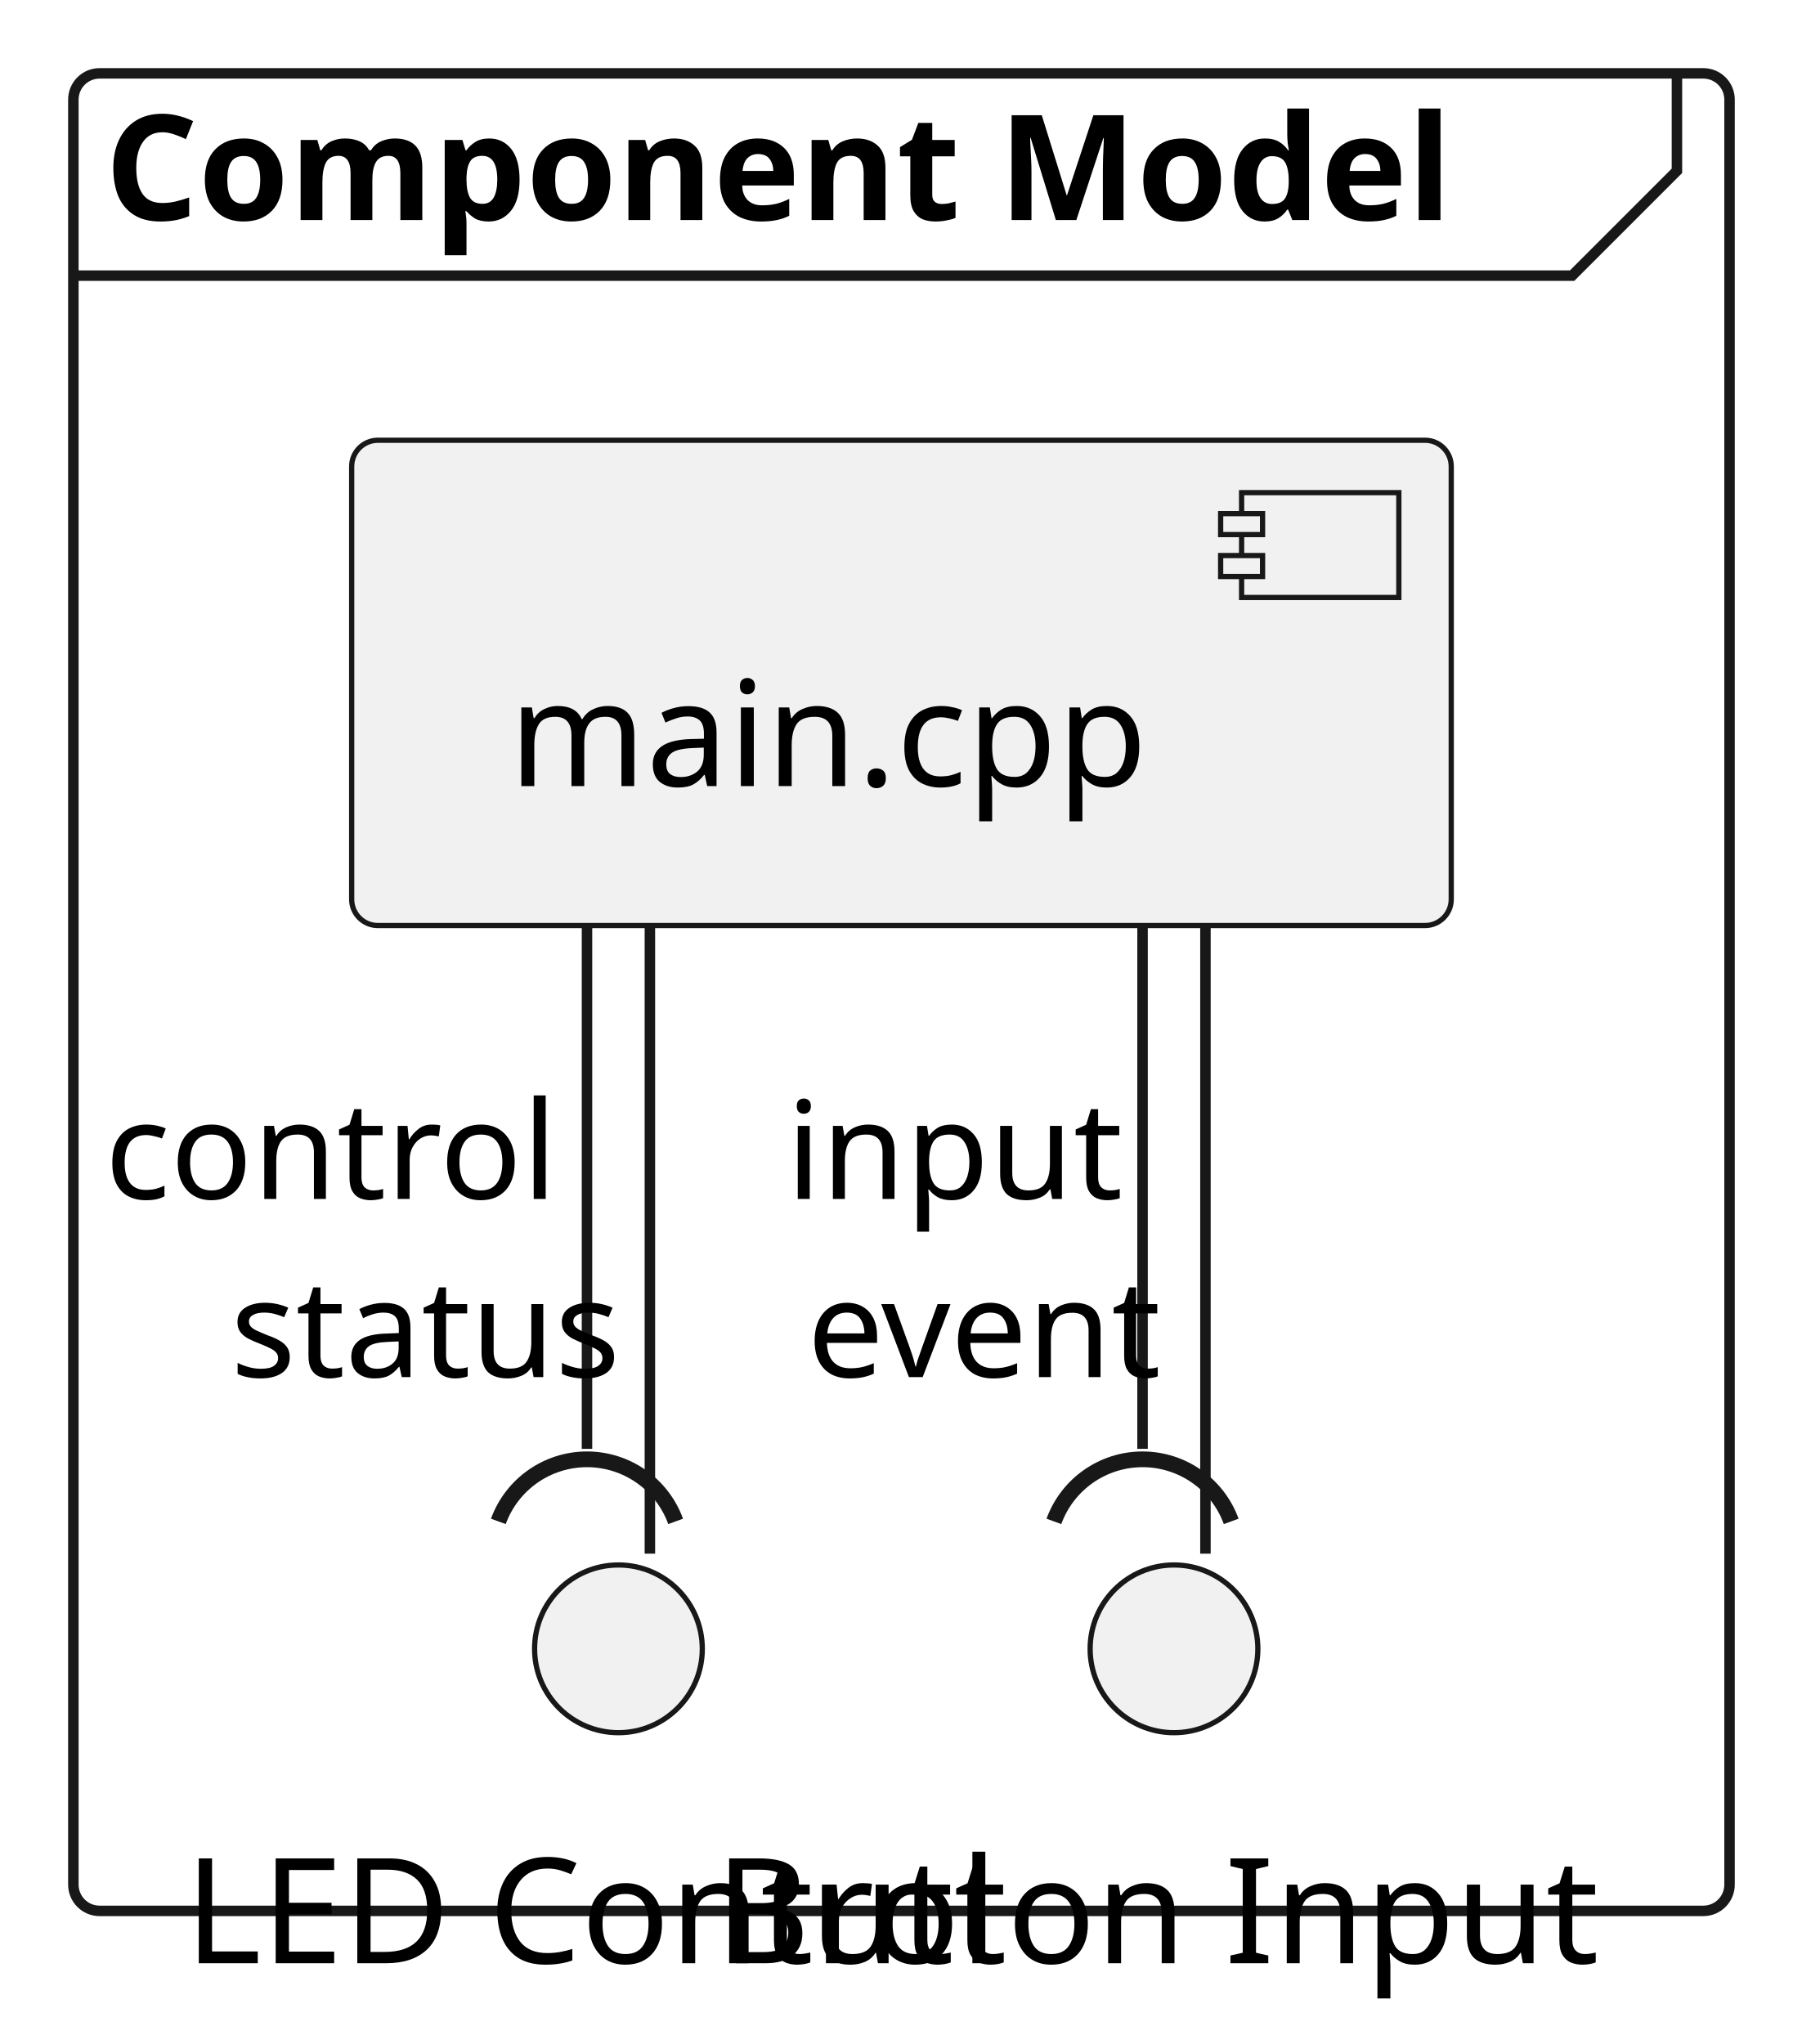
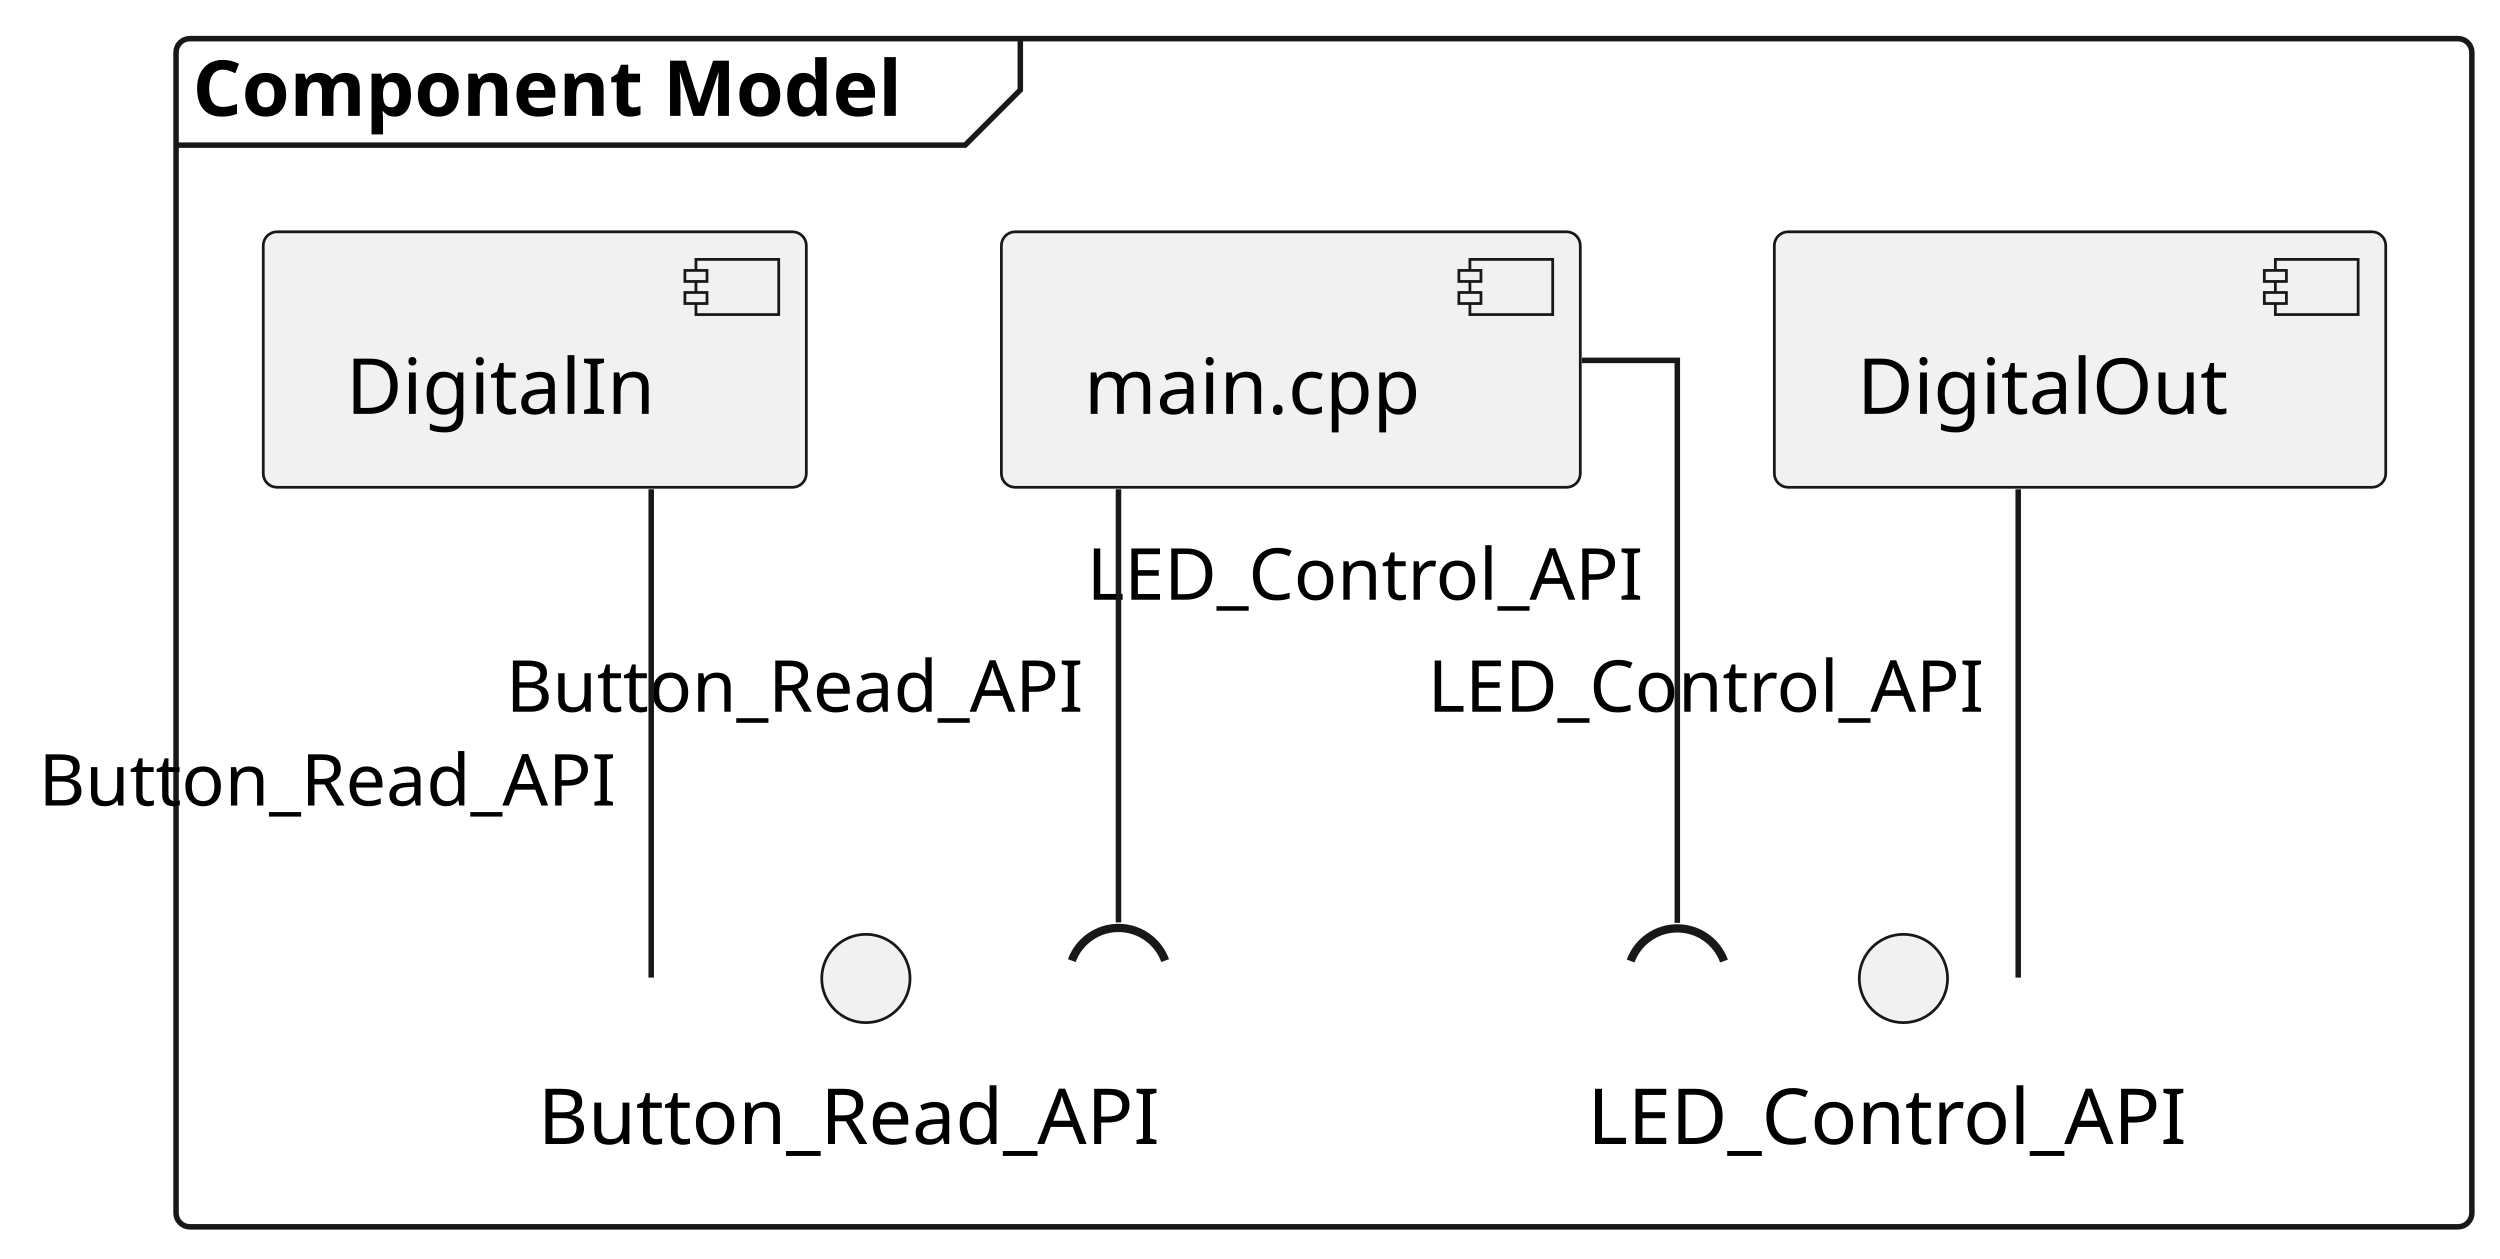
- <svg xmlns="http://www.w3.org/2000/svg" contentStyleType="text/css" data-diagram-type="DESCRIPTION" height="195px" preserveAspectRatio="none" style="width:171px;height:195px;background:#FFFFFF;" version="1.1" viewBox="0 0 171 195" width="171px" zoomAndPan="magnify">
+ <svg xmlns="http://www.w3.org/2000/svg" contentStyleType="text/css" data-diagram-type="DESCRIPTION" height="228px" preserveAspectRatio="none" style="width:453px;height:228px;background:#FFFFFF;" version="1.1" viewBox="0 0 453 228" width="453px" zoomAndPan="magnify">
  <defs />
  <g>
    <g class="cluster" data-qualified-name="Component Model" data-source-line="4" id="ent0002">
-       <rect fill="none" height="175.3" rx="2.5" ry="2.5" style="stroke:#181818;stroke-width:1;" width="158" x="7" y="7" />
-       <path d="M159.981,7 L159.981,16.297 L149.981,26.297 L7,26.297" fill="none" style="stroke:#181818;stroke-width:1;" />
-       <text fill="#000000" font-family="sans-serif" font-size="14" font-weight="bold" lengthAdjust="spacing" textLength="142.981" x="10" y="20.995">Component Model</text>
+       <rect fill="none" height="215.3" rx="2.5" ry="2.5" style="stroke:#181818;stroke-width:1;" width="416" x="31.9" y="7" />
+       <path d="M184.881,7 L184.881,16.297 L174.881,26.297 L31.9,26.297" fill="none" style="stroke:#181818;stroke-width:1;" />
+       <text fill="#000000" font-family="sans-serif" font-size="14" font-weight="bold" lengthAdjust="spacing" textLength="142.981" x="34.9" y="20.995">Component Model</text>
    </g>
    <g class="entity" data-qualified-name="Component Model.main.cpp" data-source-line="5" id="ent0003">
-       <rect fill="#F1F1F1" height="46.297" rx="2.5" ry="2.5" style="stroke:#181818;stroke-width:0.5;" width="104.9" x="33.55" y="42" />
-       <rect fill="#F1F1F1" height="10" style="stroke:#181818;stroke-width:0.5;" width="15" x="118.45" y="47" />
-       <rect fill="#F1F1F1" height="2" style="stroke:#181818;stroke-width:0.5;" width="4" x="116.45" y="49" />
-       <rect fill="#F1F1F1" height="2" style="stroke:#181818;stroke-width:0.5;" width="4" x="116.45" y="53" />
-       <text fill="#000000" font-family="sans-serif" font-size="14" lengthAdjust="spacing" textLength="64.9" x="48.55" y="74.995">main.cpp</text>
+       <rect fill="#F1F1F1" height="46.297" rx="2.5" ry="2.5" style="stroke:#181818;stroke-width:0.5;" width="104.9" x="181.45" y="42" />
+       <rect fill="#F1F1F1" height="10" style="stroke:#181818;stroke-width:0.5;" width="15" x="266.35" y="47" />
+       <rect fill="#F1F1F1" height="2" style="stroke:#181818;stroke-width:0.5;" width="4" x="264.35" y="49" />
+       <rect fill="#F1F1F1" height="2" style="stroke:#181818;stroke-width:0.5;" width="4" x="264.35" y="53" />
+       <text fill="#000000" font-family="sans-serif" font-size="14" lengthAdjust="spacing" textLength="64.9" x="196.45" y="74.995">main.cpp</text>
    </g>
-     <g class="entity" data-qualified-name="Component Model.LEDC" data-source-line="7" id="ent0004">
-       <ellipse cx="59" cy="157.3" fill="#F1F1F1" rx="8" ry="8" style="stroke:#181818;stroke-width:0.5;" />
-       <text fill="#000000" font-family="sans-serif" font-size="14" lengthAdjust="spacing" textLength="82.79" x="17.605" y="187.295">LED Control</text>
+     <g class="entity" data-qualified-name="Component Model.DigitalOut" data-source-line="6" id="ent0004">
+       <rect fill="#F1F1F1" height="46.297" rx="2.5" ry="2.5" style="stroke:#181818;stroke-width:0.5;" width="110.786" x="321.51" y="42" />
+       <rect fill="#F1F1F1" height="10" style="stroke:#181818;stroke-width:0.5;" width="15" x="412.296" y="47" />
+       <rect fill="#F1F1F1" height="2" style="stroke:#181818;stroke-width:0.5;" width="4" x="410.296" y="49" />
+       <rect fill="#F1F1F1" height="2" style="stroke:#181818;stroke-width:0.5;" width="4" x="410.296" y="53" />
+       <text fill="#000000" font-family="sans-serif" font-size="14" lengthAdjust="spacing" textLength="70.786" x="336.51" y="74.995">DigitalOut</text>
    </g>
-     <g class="entity" data-qualified-name="Component Model.BI" data-source-line="8" id="ent0005">
-       <ellipse cx="112" cy="157.3" fill="#F1F1F1" rx="8" ry="8" style="stroke:#181818;stroke-width:0.5;" />
-       <text fill="#000000" font-family="sans-serif" font-size="14" lengthAdjust="spacing" textLength="87.596" x="68.202" y="187.295">Button Input</text>
+     <g class="entity" data-qualified-name="Component Model.DigitalIn" data-source-line="7" id="ent0005">
+       <rect fill="#F1F1F1" height="46.297" rx="2.5" ry="2.5" style="stroke:#181818;stroke-width:0.5;" width="98.406" x="47.7" y="42" />
+       <rect fill="#F1F1F1" height="10" style="stroke:#181818;stroke-width:0.5;" width="15" x="126.106" y="47" />
+       <rect fill="#F1F1F1" height="2" style="stroke:#181818;stroke-width:0.5;" width="4" x="124.106" y="49" />
+       <rect fill="#F1F1F1" height="2" style="stroke:#181818;stroke-width:0.5;" width="4" x="124.106" y="53" />
+       <text fill="#000000" font-family="sans-serif" font-size="14" lengthAdjust="spacing" textLength="58.406" x="62.7" y="74.995">DigitalIn</text>
    </g>
-     <g class="link" data-entity-1="ent0003" data-entity-2="ent0004" data-source-line="10" id="lnk6">
-       <path d="M56,88.4 C56,107.81 56,124.45 56,138.22" fill="none" id="main.cpp-to-LEDC" style="stroke:#181818;stroke-width:1;" />
-       <path d="M64.457,145.142 A9,9 0 0 0 47.543 145.142" fill="none" style="stroke:#181818;stroke-width:1.5;" />
-       <text fill="#000000" font-family="sans-serif" font-size="13" lengthAdjust="spacing" textLength="45.348" x="10" y="114.377">control</text>
+     <g class="entity" data-qualified-name="Component Model.LC" data-source-line="8" id="ent0006">
+       <ellipse cx="344.9" cy="177.3" fill="#F1F1F1" rx="8" ry="8" style="stroke:#181818;stroke-width:0.5;" />
+       <text fill="#000000" font-family="sans-serif" font-size="14" lengthAdjust="spacing" textLength="114.488" x="287.656" y="207.295">LED_Control_API</text>
    </g>
-     <g class="link" data-entity-1="ent0003" data-entity-2="ent0004" data-link-type="association" data-source-line="11" id="lnk7">
-       <path d="M62,88.4 C62,107.81 62,134.45 62,148.22" fill="none" id="main.cpp-LEDC" style="stroke:#181818;stroke-width:1;" />
-       <text fill="#000000" font-family="sans-serif" font-size="13" lengthAdjust="spacing" textLength="39.946" x="22" y="131.377">status</text>
+     <g class="entity" data-qualified-name="Component Model.BR" data-source-line="9" id="ent0007">
+       <ellipse cx="156.9" cy="177.3" fill="#F1F1F1" rx="8" ry="8" style="stroke:#181818;stroke-width:0.5;" />
+       <text fill="#000000" font-family="sans-serif" font-size="14" lengthAdjust="spacing" textLength="118.85" x="97.475" y="207.295">Button_Read_API</text>
    </g>
-     <g class="link" data-entity-1="ent0003" data-entity-2="ent0005" data-source-line="13" id="lnk8">
-       <path d="M109,88.4 C109,107.81 109,124.45 109,138.22" fill="none" id="main.cpp-to-BI" style="stroke:#181818;stroke-width:1;" />
-       <path d="M117.457,145.142 A9,9 0 0 0 100.543 145.142" fill="none" style="stroke:#181818;stroke-width:1.5;" />
-       <text fill="#000000" font-family="sans-serif" font-size="13" lengthAdjust="spacing" textLength="33.44" x="75" y="114.377">input</text>
+     <g class="link" data-entity-1="ent0003" data-entity-2="ent0006" data-source-line="12" id="lnk8">
+       <path d="M286.62,65.3 C296.57,65.3 303.93,65.3 303.93,65.3 C303.93,65.3 303.93,163.83 303.93,167.22" fill="none" id="main.cpp-to-LC" style="stroke:#181818;stroke-width:1;" />
+       <path d="M312.387,174.142 A9,9 0 0 0 295.473 174.142" fill="none" style="stroke:#181818;stroke-width:1.5;" />
+       <text fill="#000000" font-family="sans-serif" font-size="13" lengthAdjust="spacing" textLength="106.311" x="196.93" y="108.667">LED_Control_API</text>
    </g>
-     <g class="link" data-entity-1="ent0003" data-entity-2="ent0005" data-link-type="association" data-source-line="14" id="lnk9">
-       <path d="M115,88.4 C115,107.81 115,134.45 115,148.22" fill="none" id="main.cpp-BI" style="stroke:#181818;stroke-width:1;" />
-       <text fill="#000000" font-family="sans-serif" font-size="13" lengthAdjust="spacing" textLength="37.026" x="77" y="131.377">event</text>
+     <g class="link" data-entity-1="ent0003" data-entity-2="ent0007" data-source-line="13" id="lnk9">
+       <path d="M202.67,88.66 C202.67,120.52 202.67,163.84 202.67,167.14" fill="none" id="main.cpp-to-BR" style="stroke:#181818;stroke-width:1;" />
+       <path d="M211.127,174.062 A9,9 0 0 0 194.213 174.062" fill="none" style="stroke:#181818;stroke-width:1.5;" />
+       <text fill="#000000" font-family="sans-serif" font-size="13" lengthAdjust="spacing" textLength="110.36" x="91.67" y="128.967">Button_Read_API</text>
+     </g>
+     <g class="link" data-entity-1="ent0004" data-entity-2="ent0006" data-link-type="association" data-source-line="14" id="lnk10">
+       <path d="M365.7,88.66 C365.7,120.52 365.7,173.84 365.7,177.14" fill="none" id="DigitalOut-LC" style="stroke:#181818;stroke-width:1;" />
+       <text fill="#000000" font-family="sans-serif" font-size="13" lengthAdjust="spacing" textLength="106.311" x="258.7" y="128.967">LED_Control_API</text>
+     </g>
+     <g class="link" data-entity-1="ent0005" data-entity-2="ent0007" data-link-type="association" data-source-line="15" id="lnk11">
+       <path d="M118,88.66 C118,120.52 118,173.84 118,177.14" fill="none" id="DigitalIn-BR" style="stroke:#181818;stroke-width:1;" />
+       <text fill="#000000" font-family="sans-serif" font-size="13" lengthAdjust="spacing" textLength="110.36" x="7" y="145.967">Button_Read_API</text>
    </g>
  </g>
</svg>
